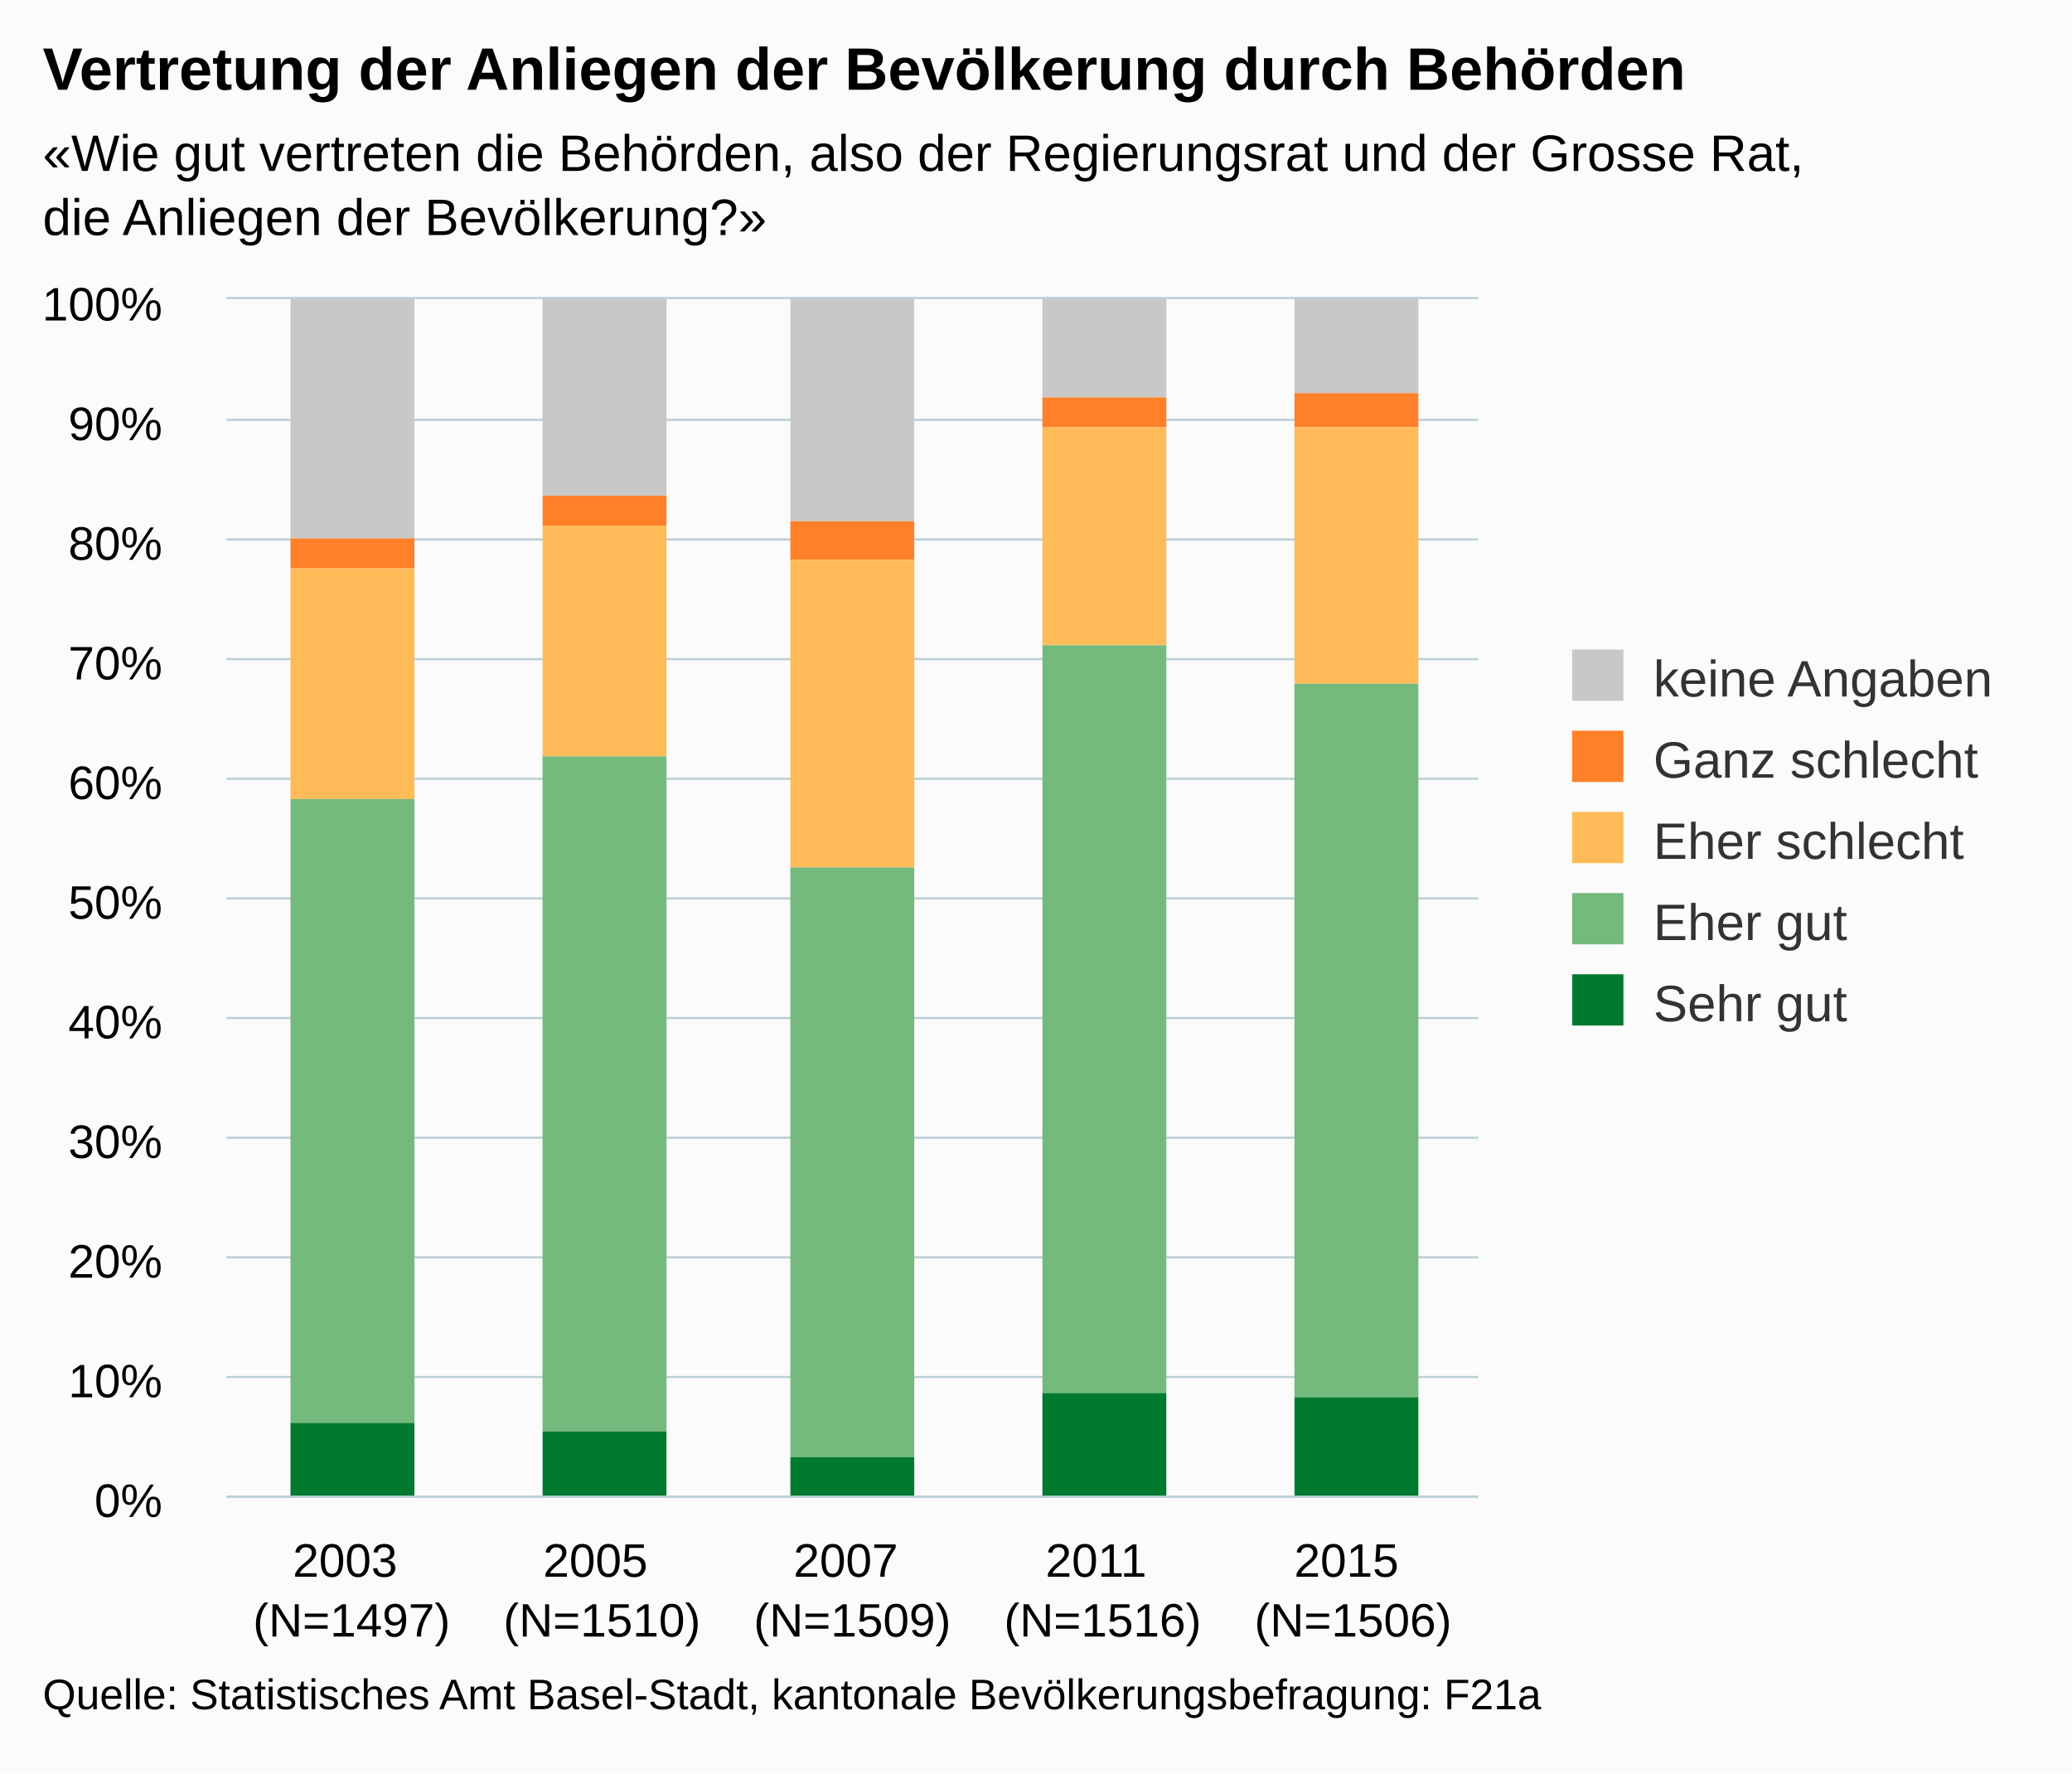
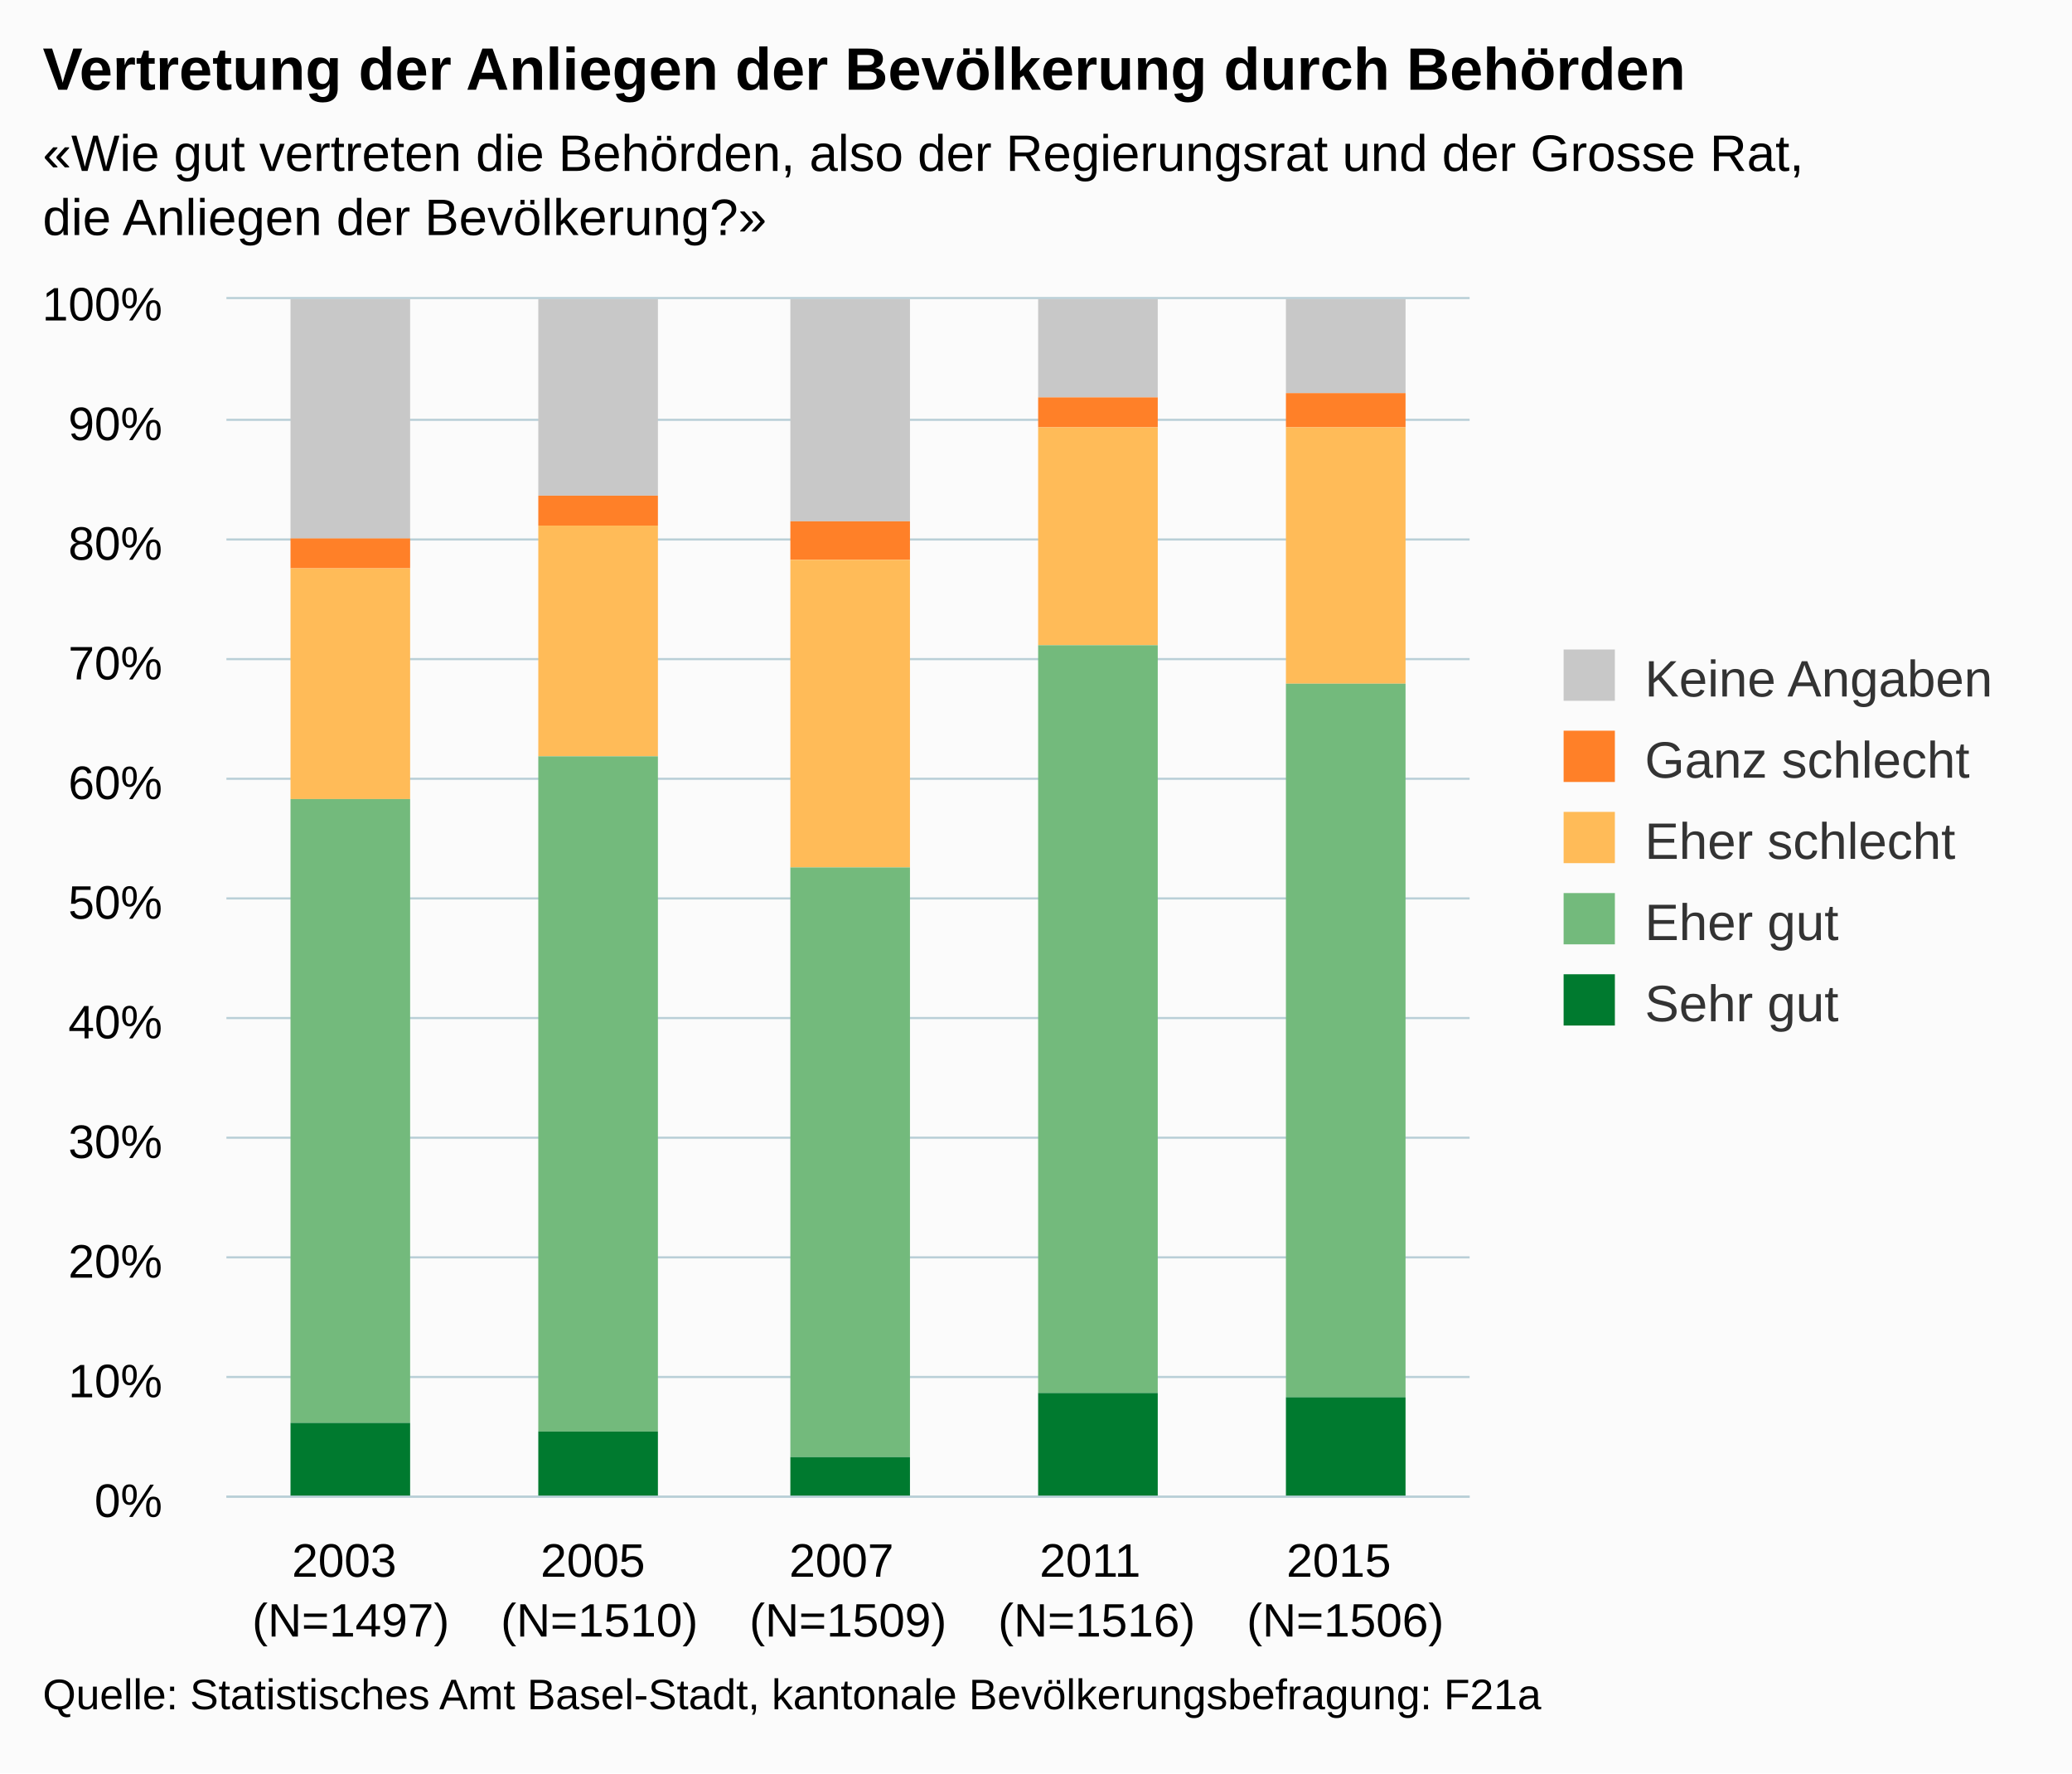
<svg xmlns="http://www.w3.org/2000/svg" version="1.1" class="highcharts-root" style="font-family:arial;font-size:12px;" viewBox="0 0 485 415">
  <defs>
    <clipPath>
-       <rect x="0" y="0" width="293" height="280" fill="none" />
+       <rect x="0" y="0" width="291" height="280" fill="none" />
    </clipPath>
    <clipPath id="a">
-       <rect x="0" y="0" width="293" height="280" fill="none" />
+       <rect x="0" y="0" width="291" height="280" fill="none" />
    </clipPath>
  </defs>
  <rect fill="#fbfbfb" class="highcharts-background" x="0" y="0" width="485" height="415" rx="0" ry="0" />
-   <rect fill="none" class="highcharts-plot-background" x="53" y="70" width="293" height="280" />
+   <rect fill="none" class="highcharts-plot-background" x="53" y="70" width="291" height="280" />
  <g class="highcharts-pane-group" />
  <g class="highcharts-grid highcharts-xaxis-grid ">
-     <path fill="none" class="highcharts-grid-line" d="M 111.5 70 L 111.5 350" opacity="1" />
-     <path fill="none" class="highcharts-grid-line" d="M 169.5 70 L 169.5 350" opacity="1" />
-     <path fill="none" class="highcharts-grid-line" d="M 228.5 70 L 228.5 350" opacity="1" />
-     <path fill="none" class="highcharts-grid-line" d="M 286.5 70 L 286.5 350" opacity="1" />
-     <path fill="none" class="highcharts-grid-line" d="M 345.5 70 L 345.5 350" opacity="1" />
+     <path fill="none" class="highcharts-grid-line" d="M 110.5 70 L 110.5 350" opacity="1" />
+     <path fill="none" class="highcharts-grid-line" d="M 168.5 70 L 168.5 350" opacity="1" />
+     <path fill="none" class="highcharts-grid-line" d="M 227.5 70 L 227.5 350" opacity="1" />
+     <path fill="none" class="highcharts-grid-line" d="M 285.5 70 L 285.5 350" opacity="1" />
+     <path fill="none" class="highcharts-grid-line" d="M 343.5 70 L 343.5 350" opacity="1" />
    <path fill="none" class="highcharts-grid-line" d="M 52.5 70 L 52.5 350" opacity="1" />
  </g>
  <g class="highcharts-grid highcharts-yaxis-grid ">
-     <path fill="none" stroke="#B9CFD7" stroke-width="0.5" class="highcharts-grid-line" d="M 53 350.25 L 346 350.25" opacity="1" />
-     <path fill="none" stroke="#B9CFD7" stroke-width="0.5" class="highcharts-grid-line" d="M 53 322.25 L 346 322.25" opacity="1" />
-     <path fill="none" stroke="#B9CFD7" stroke-width="0.5" class="highcharts-grid-line" d="M 53 294.25 L 346 294.25" opacity="1" />
-     <path fill="none" stroke="#B9CFD7" stroke-width="0.5" class="highcharts-grid-line" d="M 53 266.25 L 346 266.25" opacity="1" />
-     <path fill="none" stroke="#B9CFD7" stroke-width="0.5" class="highcharts-grid-line" d="M 53 238.25 L 346 238.25" opacity="1" />
-     <path fill="none" stroke="#B9CFD7" stroke-width="0.5" class="highcharts-grid-line" d="M 53 210.25 L 346 210.25" opacity="1" />
-     <path fill="none" stroke="#B9CFD7" stroke-width="0.5" class="highcharts-grid-line" d="M 53 182.25 L 346 182.25" opacity="1" />
-     <path fill="none" stroke="#B9CFD7" stroke-width="0.5" class="highcharts-grid-line" d="M 53 154.25 L 346 154.25" opacity="1" />
-     <path fill="none" stroke="#B9CFD7" stroke-width="0.5" class="highcharts-grid-line" d="M 53 126.25 L 346 126.25" opacity="1" />
-     <path fill="none" stroke="#B9CFD7" stroke-width="0.5" class="highcharts-grid-line" d="M 53 98.25 L 346 98.25" opacity="1" />
-     <path fill="none" stroke="#B9CFD7" stroke-width="0.5" class="highcharts-grid-line" d="M 53 69.75 L 346 69.75" opacity="1" />
+     <path fill="none" stroke="#B9CFD7" stroke-width="0.5" class="highcharts-grid-line" d="M 53 350.25 L 344 350.25" opacity="1" />
+     <path fill="none" stroke="#B9CFD7" stroke-width="0.5" class="highcharts-grid-line" d="M 53 322.25 L 344 322.25" opacity="1" />
+     <path fill="none" stroke="#B9CFD7" stroke-width="0.5" class="highcharts-grid-line" d="M 53 294.25 L 344 294.25" opacity="1" />
+     <path fill="none" stroke="#B9CFD7" stroke-width="0.5" class="highcharts-grid-line" d="M 53 266.25 L 344 266.25" opacity="1" />
+     <path fill="none" stroke="#B9CFD7" stroke-width="0.5" class="highcharts-grid-line" d="M 53 238.25 L 344 238.25" opacity="1" />
+     <path fill="none" stroke="#B9CFD7" stroke-width="0.5" class="highcharts-grid-line" d="M 53 210.25 L 344 210.25" opacity="1" />
+     <path fill="none" stroke="#B9CFD7" stroke-width="0.5" class="highcharts-grid-line" d="M 53 182.25 L 344 182.25" opacity="1" />
+     <path fill="none" stroke="#B9CFD7" stroke-width="0.5" class="highcharts-grid-line" d="M 53 154.25 L 344 154.25" opacity="1" />
+     <path fill="none" stroke="#B9CFD7" stroke-width="0.5" class="highcharts-grid-line" d="M 53 126.25 L 344 126.25" opacity="1" />
+     <path fill="none" stroke="#B9CFD7" stroke-width="0.5" class="highcharts-grid-line" d="M 53 98.25 L 344 98.25" opacity="1" />
+     <path fill="none" stroke="#B9CFD7" stroke-width="0.5" class="highcharts-grid-line" d="M 53 69.75 L 344 69.75" opacity="1" />
  </g>
-   <rect fill="none" class="highcharts-plot-border" x="53" y="70" width="293" height="280" />
+   <rect fill="none" class="highcharts-plot-border" x="53" y="70" width="291" height="280" />
  <g class="highcharts-axis highcharts-xaxis ">
-     <path fill="none" class="highcharts-axis-line" stroke="#B9CFD7" stroke-width="0.5" d="M 53 350.25 L 346 350.25" />
+     <path fill="none" class="highcharts-axis-line" stroke="#B9CFD7" stroke-width="0.5" d="M 53 350.25 L 344 350.25" />
  </g>
  <g class="highcharts-axis highcharts-yaxis ">
    <path fill="none" class="highcharts-axis-line" d="M 53 70 L 53 350" />
  </g>
  <g class="highcharts-series-group">
    <g class="highcharts-series highcharts-series-0 highcharts-column-series highcharts-color-undefined " transform="translate(53,70) scale(1 1)" clip-path="url(#a)">
-       <rect x="15" y="0" width="29" height="56" fill="#C8C8C8" class="highcharts-point" />
-       <rect x="74" y="0" width="29" height="46" fill="#C8C8C8" class="highcharts-point" />
-       <rect x="132" y="0" width="29" height="52" fill="#C8C8C8" class="highcharts-point" />
-       <rect x="191" y="0" width="29" height="23" fill="#C8C8C8" class="highcharts-point" />
-       <rect x="250" y="0" width="29" height="22" fill="#C8C8C8" class="highcharts-point" />
+       <rect x="15" y="0" width="28" height="56" fill="#C8C8C8" class="highcharts-point" />
+       <rect x="73" y="0" width="28" height="46" fill="#C8C8C8" class="highcharts-point" />
+       <rect x="132" y="0" width="28" height="52" fill="#C8C8C8" class="highcharts-point" />
+       <rect x="190" y="0" width="28" height="23" fill="#C8C8C8" class="highcharts-point" />
+       <rect x="248" y="0" width="28" height="22" fill="#C8C8C8" class="highcharts-point" />
    </g>
    <g class="highcharts-markers highcharts-series-0 highcharts-column-series highcharts-color-undefined " transform="translate(53,70) scale(1 1)" clip-path="none" />
    <g class="highcharts-series highcharts-series-1 highcharts-column-series highcharts-color-undefined " transform="translate(53,70) scale(1 1)" clip-path="url(#a)">
-       <rect x="15" y="56" width="29" height="7" fill="#FF8028" class="highcharts-point" />
-       <rect x="74" y="46" width="29" height="7" fill="#FF8028" class="highcharts-point" />
-       <rect x="132" y="52" width="29" height="9" fill="#FF8028" class="highcharts-point" />
-       <rect x="191" y="23" width="29" height="7" fill="#FF8028" class="highcharts-point" />
-       <rect x="250" y="22" width="29" height="8" fill="#FF8028" class="highcharts-point" />
+       <rect x="15" y="56" width="28" height="7" fill="#FF8028" class="highcharts-point" />
+       <rect x="73" y="46" width="28" height="7" fill="#FF8028" class="highcharts-point" />
+       <rect x="132" y="52" width="28" height="9" fill="#FF8028" class="highcharts-point" />
+       <rect x="190" y="23" width="28" height="7" fill="#FF8028" class="highcharts-point" />
+       <rect x="248" y="22" width="28" height="8" fill="#FF8028" class="highcharts-point" />
    </g>
    <g class="highcharts-markers highcharts-series-1 highcharts-column-series highcharts-color-undefined " transform="translate(53,70) scale(1 1)" clip-path="none" />
    <g class="highcharts-series highcharts-series-2 highcharts-column-series highcharts-color-undefined " transform="translate(53,70) scale(1 1)" clip-path="url(#a)">
-       <rect x="15" y="63" width="29" height="54" fill="#FFBB58" class="highcharts-point" />
-       <rect x="74" y="53" width="29" height="54" fill="#FFBB58" class="highcharts-point" />
-       <rect x="132" y="61" width="29" height="72" fill="#FFBB58" class="highcharts-point" />
-       <rect x="191" y="30" width="29" height="51" fill="#FFBB58" class="highcharts-point" />
-       <rect x="250" y="30" width="29" height="60" fill="#FFBB58" class="highcharts-point" />
+       <rect x="15" y="63" width="28" height="54" fill="#FFBB58" class="highcharts-point" />
+       <rect x="73" y="53" width="28" height="54" fill="#FFBB58" class="highcharts-point" />
+       <rect x="132" y="61" width="28" height="72" fill="#FFBB58" class="highcharts-point" />
+       <rect x="190" y="30" width="28" height="51" fill="#FFBB58" class="highcharts-point" />
+       <rect x="248" y="30" width="28" height="60" fill="#FFBB58" class="highcharts-point" />
    </g>
    <g class="highcharts-markers highcharts-series-2 highcharts-column-series highcharts-color-undefined " transform="translate(53,70) scale(1 1)" clip-path="none" />
    <g class="highcharts-series highcharts-series-3 highcharts-column-series highcharts-color-undefined " transform="translate(53,70) scale(1 1)" clip-path="url(#a)">
-       <rect x="15" y="117" width="29" height="146" fill="#73BA7C" class="highcharts-point" />
-       <rect x="74" y="107" width="29" height="158" fill="#73BA7C" class="highcharts-point" />
-       <rect x="132" y="133" width="29" height="138" fill="#73BA7C" class="highcharts-point" />
-       <rect x="191" y="81" width="29" height="175" fill="#73BA7C" class="highcharts-point" />
-       <rect x="250" y="90" width="29" height="167" fill="#73BA7C" class="highcharts-point" />
+       <rect x="15" y="117" width="28" height="146" fill="#73BA7C" class="highcharts-point" />
+       <rect x="73" y="107" width="28" height="158" fill="#73BA7C" class="highcharts-point" />
+       <rect x="132" y="133" width="28" height="138" fill="#73BA7C" class="highcharts-point" />
+       <rect x="190" y="81" width="28" height="175" fill="#73BA7C" class="highcharts-point" />
+       <rect x="248" y="90" width="28" height="167" fill="#73BA7C" class="highcharts-point" />
    </g>
    <g class="highcharts-markers highcharts-series-3 highcharts-column-series highcharts-color-undefined " transform="translate(53,70) scale(1 1)" clip-path="none" />
    <g class="highcharts-series highcharts-series-4 highcharts-column-series highcharts-color-undefined " transform="translate(53,70) scale(1 1)" clip-path="url(#a)">
-       <rect x="15" y="263" width="29" height="18" fill="#007A2F" class="highcharts-point" />
-       <rect x="74" y="265" width="29" height="16" fill="#007A2F" class="highcharts-point" />
-       <rect x="132" y="271" width="29" height="10" fill="#007A2F" class="highcharts-point" />
-       <rect x="191" y="256" width="29" height="25" fill="#007A2F" class="highcharts-point" />
-       <rect x="250" y="257" width="29" height="24" fill="#007A2F" class="highcharts-point" />
+       <rect x="15" y="263" width="28" height="18" fill="#007A2F" class="highcharts-point" />
+       <rect x="73" y="265" width="28" height="16" fill="#007A2F" class="highcharts-point" />
+       <rect x="132" y="271" width="28" height="10" fill="#007A2F" class="highcharts-point" />
+       <rect x="190" y="256" width="28" height="25" fill="#007A2F" class="highcharts-point" />
+       <rect x="248" y="257" width="28" height="24" fill="#007A2F" class="highcharts-point" />
    </g>
    <g class="highcharts-markers highcharts-series-4 highcharts-column-series highcharts-color-undefined " transform="translate(53,70) scale(1 1)" clip-path="none" />
  </g>
  <text x="10" text-anchor="start" class="highcharts-title" style="color:#000000;font-size:14px;font-weight:bold;fill:#000000;" y="21">
    <tspan>Vertretung der Anliegen der Bevölkerung durch Behörden</tspan>
  </text>
  <text x="10" text-anchor="start" class="highcharts-subtitle" style="color:#000000;font-size:12px;fill:#000000;" y="40">
    <tspan>«Wie gut vertreten die Behörden, also der Regierungsrat und der Grosse Rat,</tspan>
    <tspan dy="15" x="10">die Anliegen der Bevölkerung?»</tspan>
  </text>
-   <g class="highcharts-legend" transform="translate(358,145)">
-     <rect fill="none" class="highcharts-legend-box" rx="0" ry="0" x="0" y="0" width="117" height="106" visibility="visible" />
+   <g class="highcharts-legend" transform="translate(356,145)">
+     <rect fill="none" class="highcharts-legend-box" rx="0" ry="0" x="0" y="0" width="119" height="106" visibility="visible" />
    <g>
      <g>
        <g class="highcharts-legend-item highcharts-column-series highcharts-color-undefined highcharts-series-0" transform="translate(8,3)">
          <text x="21" style="color:#333333;font-size:12px;font-weight:normal;cursor:pointer;fill:#333333;" text-anchor="start" y="15">
-             <tspan>keine Angaben</tspan>
+             <tspan>Keine Angaben</tspan>
          </text>
          <rect x="2" y="4" width="12" height="12" fill="#C8C8C8" class="highcharts-point" />
        </g>
        <g class="highcharts-legend-item highcharts-column-series highcharts-color-undefined highcharts-series-1" transform="translate(8,22)">
          <text x="21" y="15" style="color:#333333;font-size:12px;font-weight:normal;cursor:pointer;fill:#333333;" text-anchor="start">
            <tspan>Ganz schlecht</tspan>
          </text>
          <rect x="2" y="4" width="12" height="12" fill="#FF8028" class="highcharts-point" />
        </g>
        <g class="highcharts-legend-item highcharts-column-series highcharts-color-undefined highcharts-series-2" transform="translate(8,41)">
          <text x="21" y="15" style="color:#333333;font-size:12px;font-weight:normal;cursor:pointer;fill:#333333;" text-anchor="start">
            <tspan>Eher schlecht</tspan>
          </text>
          <rect x="2" y="4" width="12" height="12" fill="#FFBB58" class="highcharts-point" />
        </g>
        <g class="highcharts-legend-item highcharts-column-series highcharts-color-undefined highcharts-series-3" transform="translate(8,60)">
          <text x="21" y="15" style="color:#333333;font-size:12px;font-weight:normal;cursor:pointer;fill:#333333;" text-anchor="start">
            <tspan>Eher gut</tspan>
          </text>
          <rect x="2" y="4" width="12" height="12" fill="#73BA7C" class="highcharts-point" />
        </g>
        <g class="highcharts-legend-item highcharts-column-series highcharts-color-undefined highcharts-series-4" transform="translate(8,79)">
          <text x="21" y="15" style="color:#333333;font-size:12px;font-weight:normal;cursor:pointer;fill:#333333;" text-anchor="start">
            <tspan>Sehr gut</tspan>
          </text>
          <rect x="2" y="4" width="12" height="12" fill="#007A2F" class="highcharts-point" />
        </g>
      </g>
    </g>
  </g>
  <g class="highcharts-axis-labels highcharts-xaxis-labels ">
-     <text x="82.3" style="color:#000000;cursor:default;font-size:11px;fill:#000000;" text-anchor="middle" transform="translate(0,0)" y="369" opacity="1">
+     <text x="82.1" style="color:#000000;cursor:default;font-size:11px;fill:#000000;" text-anchor="middle" transform="translate(0,0)" y="369" opacity="1">
      <tspan>2003</tspan>
-       <tspan x="82.3" dy="14">(N=1497)</tspan>
+       <tspan x="82.1" dy="14">(N=1497)</tspan>
    </text>
-     <text x="140.9" style="color:#000000;cursor:default;font-size:11px;fill:#000000;" text-anchor="middle" transform="translate(0,0)" y="369" opacity="1">
+     <text x="140.3" style="color:#000000;cursor:default;font-size:11px;fill:#000000;" text-anchor="middle" transform="translate(0,0)" y="369" opacity="1">
      <tspan>2005</tspan>
-       <tspan x="140.9" dy="14">(N=1510)</tspan>
+       <tspan x="140.3" dy="14">(N=1510)</tspan>
    </text>
-     <text x="199.5" style="color:#000000;cursor:default;font-size:11px;fill:#000000;" text-anchor="middle" transform="translate(0,0)" y="369" opacity="1">
+     <text x="198.5" style="color:#000000;cursor:default;font-size:11px;fill:#000000;" text-anchor="middle" transform="translate(0,0)" y="369" opacity="1">
      <tspan>2007</tspan>
-       <tspan x="199.5" dy="14">(N=1509)</tspan>
+       <tspan x="198.5" dy="14">(N=1509)</tspan>
    </text>
-     <text x="258.1" style="color:#000000;cursor:default;font-size:11px;fill:#000000;" text-anchor="middle" transform="translate(0,0)" y="369" opacity="1">
+     <text x="256.7" style="color:#000000;cursor:default;font-size:11px;fill:#000000;" text-anchor="middle" transform="translate(0,0)" y="369" opacity="1">
      <tspan>2011</tspan>
-       <tspan x="258.1" dy="14">(N=1516)</tspan>
+       <tspan x="256.7" dy="14">(N=1516)</tspan>
    </text>
-     <text x="316.7" style="color:#000000;cursor:default;font-size:11px;fill:#000000;" text-anchor="middle" transform="translate(0,0)" y="369" opacity="1">
+     <text x="314.9" style="color:#000000;cursor:default;font-size:11px;fill:#000000;" text-anchor="middle" transform="translate(0,0)" y="369" opacity="1">
      <tspan>2015</tspan>
-       <tspan x="316.7" dy="14">(N=1506)</tspan>
+       <tspan x="314.9" dy="14">(N=1506)</tspan>
    </text>
  </g>
  <g class="highcharts-axis-labels highcharts-yaxis-labels ">
    <text x="38" style="color:#000000;cursor:default;font-size:11px;fill:#000000;" text-anchor="end" transform="translate(0,0)" y="355" opacity="1">
      <tspan>0%</tspan>
    </text>
    <text x="38" style="color:#000000;cursor:default;font-size:11px;fill:#000000;" text-anchor="end" transform="translate(0,0)" y="327" opacity="1">
      <tspan>10%</tspan>
    </text>
    <text x="38" style="color:#000000;cursor:default;font-size:11px;fill:#000000;" text-anchor="end" transform="translate(0,0)" y="299" opacity="1">
      <tspan>20%</tspan>
    </text>
    <text x="38" style="color:#000000;cursor:default;font-size:11px;fill:#000000;" text-anchor="end" transform="translate(0,0)" y="271" opacity="1">
      <tspan>30%</tspan>
    </text>
    <text x="38" style="color:#000000;cursor:default;font-size:11px;fill:#000000;" text-anchor="end" transform="translate(0,0)" y="243" opacity="1">
      <tspan>40%</tspan>
    </text>
    <text x="38" style="color:#000000;cursor:default;font-size:11px;fill:#000000;" text-anchor="end" transform="translate(0,0)" y="215" opacity="1">
      <tspan>50%</tspan>
    </text>
    <text x="38" style="color:#000000;cursor:default;font-size:11px;fill:#000000;" text-anchor="end" transform="translate(0,0)" y="187" opacity="1">
      <tspan>60%</tspan>
    </text>
    <text x="38" style="color:#000000;cursor:default;font-size:11px;fill:#000000;" text-anchor="end" transform="translate(0,0)" y="159" opacity="1">
      <tspan>70%</tspan>
    </text>
    <text x="38" style="color:#000000;cursor:default;font-size:11px;fill:#000000;" text-anchor="end" transform="translate(0,0)" y="131" opacity="1">
      <tspan>80%</tspan>
    </text>
    <text x="38" style="color:#000000;cursor:default;font-size:11px;fill:#000000;" text-anchor="end" transform="translate(0,0)" y="103" opacity="1">
      <tspan>90%</tspan>
    </text>
    <text x="38" style="color:#000000;cursor:default;font-size:11px;fill:#000000;" text-anchor="end" transform="translate(0,0)" y="75" opacity="1">
      <tspan>100%</tspan>
    </text>
  </g>
  <text x="10" class="highcharts-credits" text-anchor="start" style="cursor:default;color:#000000;font-size:10px;fill:#000000;" y="400">
    <tspan>Quelle: Statistisches Amt Basel-Stadt, kantonale Bevölkerungsbefragung: F21a</tspan>
  </text>
</svg>
